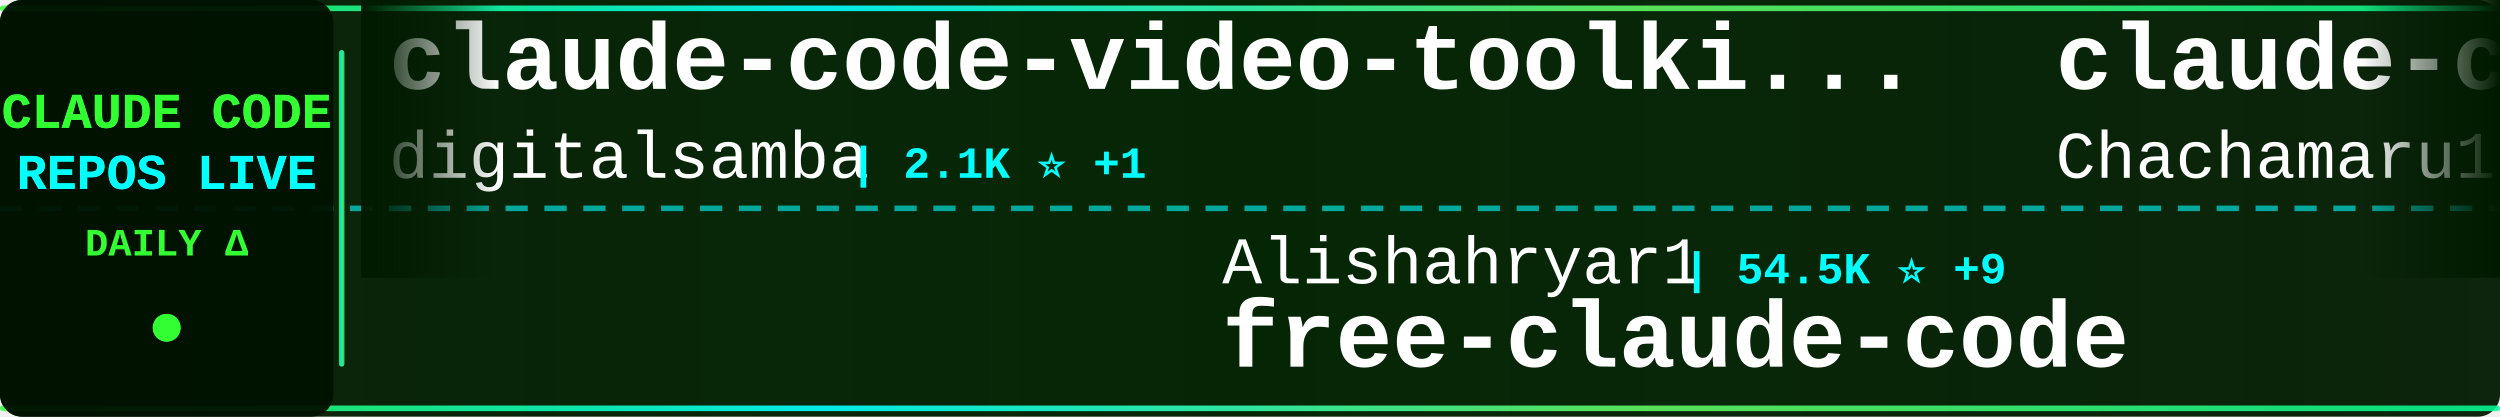
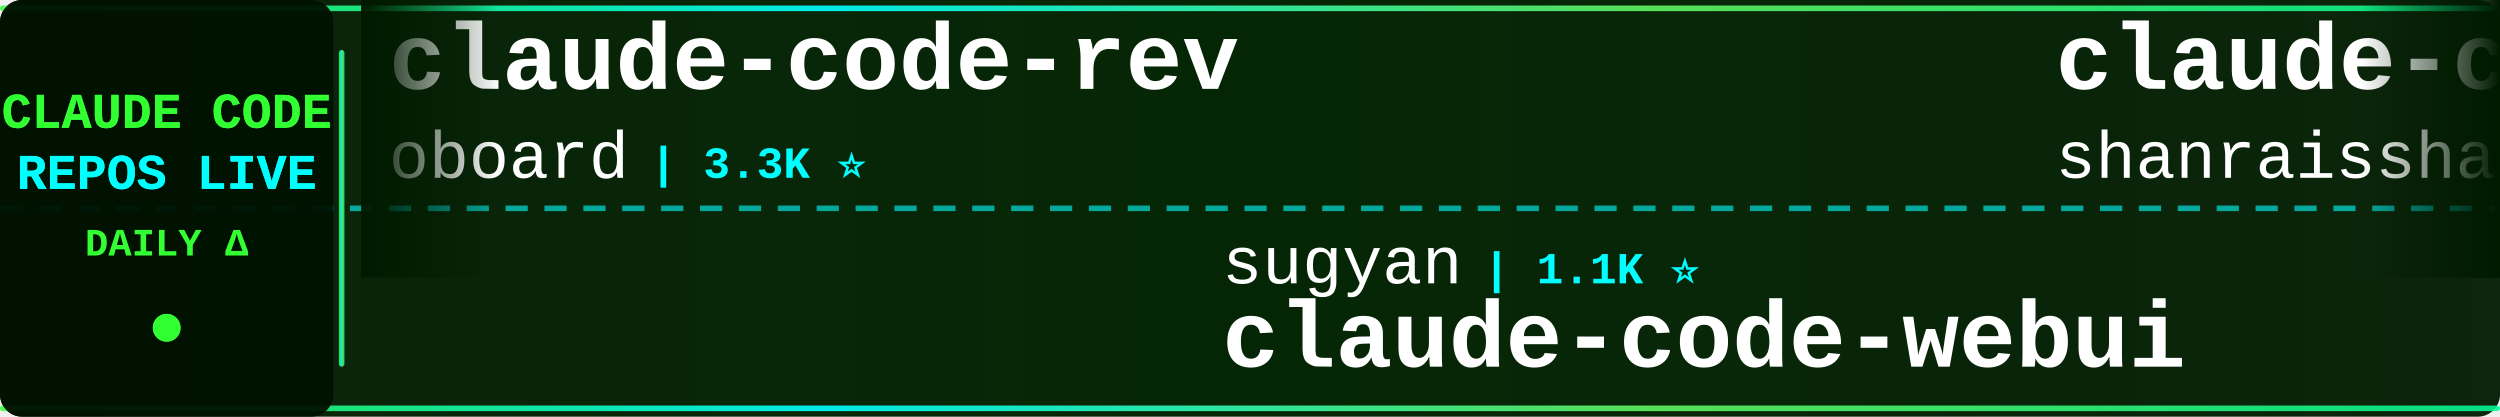
<svg xmlns="http://www.w3.org/2000/svg" width="900" height="150">
  <defs>
    <linearGradient id="tickerBg" x1="0%" y1="0%" x2="100%" y2="0%">
      <stop offset="0%" style="stop-color:#001a00;stop-opacity:0.95" />
      <stop offset="50%" style="stop-color:#002200;stop-opacity:0.98" />
      <stop offset="100%" style="stop-color:#001a00;stop-opacity:0.95" />
    </linearGradient>
    <linearGradient id="borderGrad" x1="0%" y1="0%" x2="100%" y2="0%">
      <stop offset="0%" style="stop-color:#33ff33;stop-opacity:0.85">
        <animate attributeName="stop-opacity" values="0.85;1;0.85" dur="2s" repeatCount="indefinite" />
      </stop>
      <stop offset="33%" style="stop-color:#00ffff;stop-opacity:0.9">
        <animate attributeName="stop-opacity" values="0.9;1;0.9" dur="2.2s" repeatCount="indefinite" />
      </stop>
      <stop offset="66%" style="stop-color:#66ff66;stop-opacity:0.85">
        <animate attributeName="stop-opacity" values="0.85;1;0.85" dur="1.8s" repeatCount="indefinite" />
      </stop>
      <stop offset="100%" style="stop-color:#00ff99;stop-opacity:0.85">
        <animate attributeName="stop-opacity" values="0.85;1;0.85" dur="2s" repeatCount="indefinite" />
      </stop>
    </linearGradient>
    <filter id="textGlow">
      <feGaussianBlur stdDeviation="0.1" result="coloredBlur" />
      <feMerge>
        <feMergeNode in="coloredBlur" />
        <feMergeNode in="SourceGraphic" />
      </feMerge>
    </filter>
    <filter id="metricGlow">
      <feGaussianBlur stdDeviation="0.2" result="coloredBlur" />
      <feMerge>
        <feMergeNode in="coloredBlur" />
        <feMergeNode in="SourceGraphic" />
      </feMerge>
    </filter>
    <linearGradient id="leftFade" x1="0%" y1="0%" x2="100%" y2="0%">
      <stop offset="0%" style="stop-color:#001a00;stop-opacity:1" />
      <stop offset="100%" style="stop-color:#001a00;stop-opacity:0" />
    </linearGradient>
    <linearGradient id="rightFade" x1="0%" y1="0%" x2="100%" y2="0%">
      <stop offset="0%" style="stop-color:#001a00;stop-opacity:0" />
      <stop offset="100%" style="stop-color:#001a00;stop-opacity:1" />
    </linearGradient>
  </defs>
  <rect width="900" height="150" fill="url(#tickerBg)" rx="8" />
  <rect x="0" y="2" width="900" height="2" fill="url(#borderGrad)" rx="1" />
  <rect x="0" y="146" width="900" height="2" fill="url(#borderGrad)" rx="1" />
  <line x1="0" y1="75" x2="900" y2="75" stroke="#00ffff" stroke-width="2" stroke-dasharray="8 6" opacity="0.6" />
  <rect x="0" y="0" width="120" height="150" fill="#001100" opacity="0.95" rx="8" />
  <text x="60" y="46" font-family="'Courier New', monospace" font-size="18" font-weight="bold" fill="#33ff33" text-anchor="middle" filter="url(#textGlow)">
    CLAUDE CODE
  </text>
  <text x="60" y="68" font-family="'Courier New', monospace" font-size="18" font-weight="bold" fill="#00ffff" text-anchor="middle" filter="url(#textGlow)">
    REPOS LIVE
  </text>
  <text x="60" y="92" font-family="'Courier New', monospace" font-size="14" font-weight="bold" fill="#33ff33" text-anchor="middle">
    DAILY Δ
  </text>
  <circle cx="60" cy="118" r="5" fill="#33ff33" filter="url(#metricGlow)">
    <animate attributeName="r" values="4;6;4" dur="1.5s" repeatCount="indefinite" />
    <animate attributeName="opacity" values="0.6;1;0.6" dur="1.5s" repeatCount="indefinite" />
  </circle>
  <rect x="122" y="18" width="2" height="114" fill="url(#borderGrad)" rx="1" />
  <clipPath id="tickerClip">
    <rect x="130" y="0" width="770" height="150" />
  </clipPath>
  <g clip-path="url(#tickerClip)">
    <g id="tickerItems">
      <animateTransform attributeName="transform" attributeType="XML" type="translate" from="0 0" to="-3000 0" dur="54s" repeatCount="indefinite" />
      <g transform="translate(0, 0)">
-         <text x="140" y="32" font-family="'Courier New', monospace" font-size="34" font-weight="bold" fill="#ffffff">claude-code-video-toolki...</text>
-         <text x="140" y="64" font-family="'Courier New', monospace" font-size="24" font-weight="normal" fill="#ffffff" opacity="1.0">digitalsamba</text>
-         <text x="306" y="64" font-family="'Courier New', monospace" font-size="16" font-weight="bold" fill="#00ffff"> | 2.1K ⭐ +1</text>
+         <text x="140" y="32" font-family="'Courier New', monospace" font-size="34" font-weight="bold" fill="#ffffff">claude-code-rev</text>
+         <text x="140" y="64" font-family="'Courier New', monospace" font-size="24" font-weight="normal" fill="#ffffff" opacity="1.0">oboard</text>
+         <text x="234" y="64" font-family="'Courier New', monospace" font-size="16" font-weight="bold" fill="#00ffff"> | 3.3K ⭐</text>
      </g>
      <g transform="translate(300, 0)">
-         <text x="140" y="102" font-family="'Courier New', monospace" font-size="24" font-weight="normal" fill="#ffffff" opacity="1.0">Alishahryar1</text>
-         <text x="306" y="102" font-family="'Courier New', monospace" font-size="16" font-weight="bold" fill="#00ffff"> | 54.5K ⭐ +9</text>
-         <text x="140" y="132" font-family="'Courier New', monospace" font-size="34" font-weight="bold" fill="#ffffff">free-claude-code</text>
+         <text x="140" y="102" font-family="'Courier New', monospace" font-size="24" font-weight="normal" fill="#ffffff" opacity="1.0">sugyan</text>
+         <text x="234" y="102" font-family="'Courier New', monospace" font-size="16" font-weight="bold" fill="#00ffff"> | 1.1K ⭐</text>
+         <text x="140" y="132" font-family="'Courier New', monospace" font-size="34" font-weight="bold" fill="#ffffff">claude-code-webui</text>
      </g>
      <g transform="translate(600, 0)">
-         <text x="140" y="32" font-family="'Courier New', monospace" font-size="34" font-weight="bold" fill="#ffffff">claude-code-harness</text>
-         <text x="140" y="64" font-family="'Courier New', monospace" font-size="24" font-weight="normal" fill="#ffffff" opacity="1.0">Chachamaru127</text>
-         <text x="318" y="64" font-family="'Courier New', monospace" font-size="16" font-weight="bold" fill="#00ffff"> | 3.1K ⭐</text>
+         <text x="140" y="32" font-family="'Courier New', monospace" font-size="34" font-weight="bold" fill="#ffffff">claude-code-best-practic...</text>
+         <text x="140" y="64" font-family="'Courier New', monospace" font-size="24" font-weight="normal" fill="#ffffff" opacity="1.0">shanraisshan</text>
+         <text x="306" y="64" font-family="'Courier New', monospace" font-size="16" font-weight="bold" fill="#00ffff"> | 65.8K ⭐ +2</text>
      </g>
      <g transform="translate(900, 0)">
-         <text x="140" y="102" font-family="'Courier New', monospace" font-size="24" font-weight="normal" fill="#ffffff" opacity="1.0">asgeirtj</text>
-         <text x="258" y="102" font-family="'Courier New', monospace" font-size="16" font-weight="bold" fill="#00ffff"> | 64.9K ⭐ +15</text>
-         <text x="140" y="132" font-family="'Courier New', monospace" font-size="34" font-weight="bold" fill="#ffffff">system_prompts_leaks</text>
+         <text x="140" y="102" font-family="'Courier New', monospace" font-size="24" font-weight="normal" fill="#ffffff" opacity="1.0">Donchitos</text>
+         <text x="270" y="102" font-family="'Courier New', monospace" font-size="16" font-weight="bold" fill="#00ffff"> | 25.0K ⭐ +2</text>
+         <text x="140" y="132" font-family="'Courier New', monospace" font-size="34" font-weight="bold" fill="#ffffff">Claude-Code-Game-Studios</text>
      </g>
      <g transform="translate(1200, 0)">
-         <text x="140" y="32" font-family="'Courier New', monospace" font-size="34" font-weight="bold" fill="#ffffff">Claude-code</text>
-         <text x="140" y="64" font-family="'Courier New', monospace" font-size="24" font-weight="normal" fill="#ffffff" opacity="1.0">zstmfhy</text>
-         <text x="246" y="64" font-family="'Courier New', monospace" font-size="16" font-weight="bold" fill="#00ffff"> | 189 ⭐</text>
+         <text x="140" y="32" font-family="'Courier New', monospace" font-size="34" font-weight="bold" fill="#ffffff">claude_code_src</text>
+         <text x="140" y="64" font-family="'Courier New', monospace" font-size="24" font-weight="normal" fill="#ffffff" opacity="1.0">ponponon</text>
+         <text x="258" y="64" font-family="'Courier New', monospace" font-size="16" font-weight="bold" fill="#00ffff"> | 2.3K ⭐</text>
      </g>
      <g transform="translate(1500, 0)">
-         <text x="140" y="102" font-family="'Courier New', monospace" font-size="24" font-weight="normal" fill="#ffffff" opacity="1.0">FlorianBruniaux</text>
-         <text x="342" y="102" font-family="'Courier New', monospace" font-size="16" font-weight="bold" fill="#00ffff"> | 6.0K ⭐</text>
-         <text x="140" y="132" font-family="'Courier New', monospace" font-size="34" font-weight="bold" fill="#ffffff">claude-code-ultimate-gui...</text>
+         <text x="140" y="102" font-family="'Courier New', monospace" font-size="24" font-weight="normal" fill="#ffffff" opacity="1.0">WorldFlowAI</text>
+         <text x="294" y="102" font-family="'Courier New', monospace" font-size="16" font-weight="bold" fill="#00ffff"> | 2.8K ⭐ +2</text>
+         <text x="140" y="132" font-family="'Courier New', monospace" font-size="34" font-weight="bold" fill="#ffffff">everything-claude-code</text>
      </g>
      <g transform="translate(1800, 0)">
-         <text x="140" y="32" font-family="'Courier New', monospace" font-size="34" font-weight="bold" fill="#ffffff">claude-coder</text>
-         <text x="140" y="64" font-family="'Courier New', monospace" font-size="24" font-weight="normal" fill="#ffffff" opacity="1.0">kodu-ai</text>
-         <text x="246" y="64" font-family="'Courier New', monospace" font-size="16" font-weight="bold" fill="#00ffff"> | 5.2K ⭐</text>
+         <text x="140" y="32" font-family="'Courier New', monospace" font-size="34" font-weight="bold" fill="#ffffff">claude-code-action</text>
+         <text x="140" y="64" font-family="'Courier New', monospace" font-size="24" font-weight="normal" fill="#ffffff" opacity="1.0">anthropics</text>
+         <text x="282" y="64" font-family="'Courier New', monospace" font-size="16" font-weight="bold" fill="#00ffff"> | 8.9K ⭐ +2</text>
      </g>
      <g transform="translate(2100, 0)">
-         <text x="140" y="102" font-family="'Courier New', monospace" font-size="24" font-weight="normal" fill="#ffffff" opacity="1.0">JrCx7scC</text>
-         <text x="258" y="102" font-family="'Courier New', monospace" font-size="16" font-weight="bold" fill="#00ffff"> | 376 ⭐</text>
-         <text x="140" y="132" font-family="'Courier New', monospace" font-size="34" font-weight="bold" fill="#ffffff">claude-code-source</text>
+         <text x="140" y="102" font-family="'Courier New', monospace" font-size="24" font-weight="normal" fill="#ffffff" opacity="1.0">krusemediallc</text>
+         <text x="318" y="102" font-family="'Courier New', monospace" font-size="16" font-weight="bold" fill="#00ffff"> | 1.5K ⭐</text>
+         <text x="140" y="132" font-family="'Courier New', monospace" font-size="34" font-weight="bold" fill="#ffffff">arcads-claude-code</text>
      </g>
      <g transform="translate(2400, 0)">
-         <text x="140" y="32" font-family="'Courier New', monospace" font-size="34" font-weight="bold" fill="#ffffff">everything-claude-code-z...</text>
-         <text x="140" y="64" font-family="'Courier New', monospace" font-size="24" font-weight="normal" fill="#ffffff" opacity="1.0">xu-xiang</text>
-         <text x="258" y="64" font-family="'Courier New', monospace" font-size="16" font-weight="bold" fill="#00ffff"> | 1.9K ⭐</text>
+         <text x="140" y="32" font-family="'Courier New', monospace" font-size="34" font-weight="bold" fill="#ffffff">claude-code-proxy</text>
+         <text x="140" y="64" font-family="'Courier New', monospace" font-size="24" font-weight="normal" fill="#ffffff" opacity="1.0">fuergaosi233</text>
+         <text x="306" y="64" font-family="'Courier New', monospace" font-size="16" font-weight="bold" fill="#00ffff"> | 2.8K ⭐</text>
      </g>
      <g transform="translate(2700, 0)">
-         <text x="140" y="102" font-family="'Courier New', monospace" font-size="24" font-weight="normal" fill="#ffffff" opacity="1.0">shanraisshan</text>
-         <text x="306" y="102" font-family="'Courier New', monospace" font-size="16" font-weight="bold" fill="#00ffff"> | 65.8K ⭐ +2</text>
-         <text x="140" y="132" font-family="'Courier New', monospace" font-size="34" font-weight="bold" fill="#ffffff">claude-code-best-practic...</text>
+         <text x="140" y="102" font-family="'Courier New', monospace" font-size="24" font-weight="normal" fill="#ffffff" opacity="1.0">wanshuiyin</text>
+         <text x="282" y="102" font-family="'Courier New', monospace" font-size="16" font-weight="bold" fill="#00ffff"> | 16.0K ⭐ +4</text>
+         <text x="140" y="132" font-family="'Courier New', monospace" font-size="34" font-weight="bold" fill="#ffffff">Auto-claude-code-researc...</text>
      </g>
      <g transform="translate(3000, 0)">
-         <text x="140" y="32" font-family="'Courier New', monospace" font-size="34" font-weight="bold" fill="#ffffff">claude-code-video-toolki...</text>
-         <text x="140" y="64" font-family="'Courier New', monospace" font-size="24" font-weight="normal" fill="#ffffff" opacity="1.0">digitalsamba</text>
-         <text x="306" y="64" font-family="'Courier New', monospace" font-size="16" font-weight="bold" fill="#00ffff"> | 2.1K ⭐ +1</text>
+         <text x="140" y="32" font-family="'Courier New', monospace" font-size="34" font-weight="bold" fill="#ffffff">claude-code-rev</text>
+         <text x="140" y="64" font-family="'Courier New', monospace" font-size="24" font-weight="normal" fill="#ffffff" opacity="1.0">oboard</text>
+         <text x="234" y="64" font-family="'Courier New', monospace" font-size="16" font-weight="bold" fill="#00ffff"> | 3.3K ⭐</text>
      </g>
      <g transform="translate(3300, 0)">
-         <text x="140" y="102" font-family="'Courier New', monospace" font-size="24" font-weight="normal" fill="#ffffff" opacity="1.0">Alishahryar1</text>
-         <text x="306" y="102" font-family="'Courier New', monospace" font-size="16" font-weight="bold" fill="#00ffff"> | 54.5K ⭐ +9</text>
-         <text x="140" y="132" font-family="'Courier New', monospace" font-size="34" font-weight="bold" fill="#ffffff">free-claude-code</text>
+         <text x="140" y="102" font-family="'Courier New', monospace" font-size="24" font-weight="normal" fill="#ffffff" opacity="1.0">sugyan</text>
+         <text x="234" y="102" font-family="'Courier New', monospace" font-size="16" font-weight="bold" fill="#00ffff"> | 1.1K ⭐</text>
+         <text x="140" y="132" font-family="'Courier New', monospace" font-size="34" font-weight="bold" fill="#ffffff">claude-code-webui</text>
      </g>
      <g transform="translate(3600, 0)">
-         <text x="140" y="32" font-family="'Courier New', monospace" font-size="34" font-weight="bold" fill="#ffffff">claude-code-harness</text>
-         <text x="140" y="64" font-family="'Courier New', monospace" font-size="24" font-weight="normal" fill="#ffffff" opacity="1.0">Chachamaru127</text>
-         <text x="318" y="64" font-family="'Courier New', monospace" font-size="16" font-weight="bold" fill="#00ffff"> | 3.1K ⭐</text>
+         <text x="140" y="32" font-family="'Courier New', monospace" font-size="34" font-weight="bold" fill="#ffffff">claude-code-best-practic...</text>
+         <text x="140" y="64" font-family="'Courier New', monospace" font-size="24" font-weight="normal" fill="#ffffff" opacity="1.0">shanraisshan</text>
+         <text x="306" y="64" font-family="'Courier New', monospace" font-size="16" font-weight="bold" fill="#00ffff"> | 65.8K ⭐ +2</text>
      </g>
      <g transform="translate(3900, 0)">
-         <text x="140" y="102" font-family="'Courier New', monospace" font-size="24" font-weight="normal" fill="#ffffff" opacity="1.0">asgeirtj</text>
-         <text x="258" y="102" font-family="'Courier New', monospace" font-size="16" font-weight="bold" fill="#00ffff"> | 64.9K ⭐ +15</text>
-         <text x="140" y="132" font-family="'Courier New', monospace" font-size="34" font-weight="bold" fill="#ffffff">system_prompts_leaks</text>
+         <text x="140" y="102" font-family="'Courier New', monospace" font-size="24" font-weight="normal" fill="#ffffff" opacity="1.0">Donchitos</text>
+         <text x="270" y="102" font-family="'Courier New', monospace" font-size="16" font-weight="bold" fill="#00ffff"> | 25.0K ⭐ +2</text>
+         <text x="140" y="132" font-family="'Courier New', monospace" font-size="34" font-weight="bold" fill="#ffffff">Claude-Code-Game-Studios</text>
      </g>
    </g>
  </g>
  <rect x="130" y="0" width="50" height="100" fill="url(#leftFade)" />
  <rect x="850" y="0" width="50" height="100" fill="url(#rightFade)" />
</svg>
